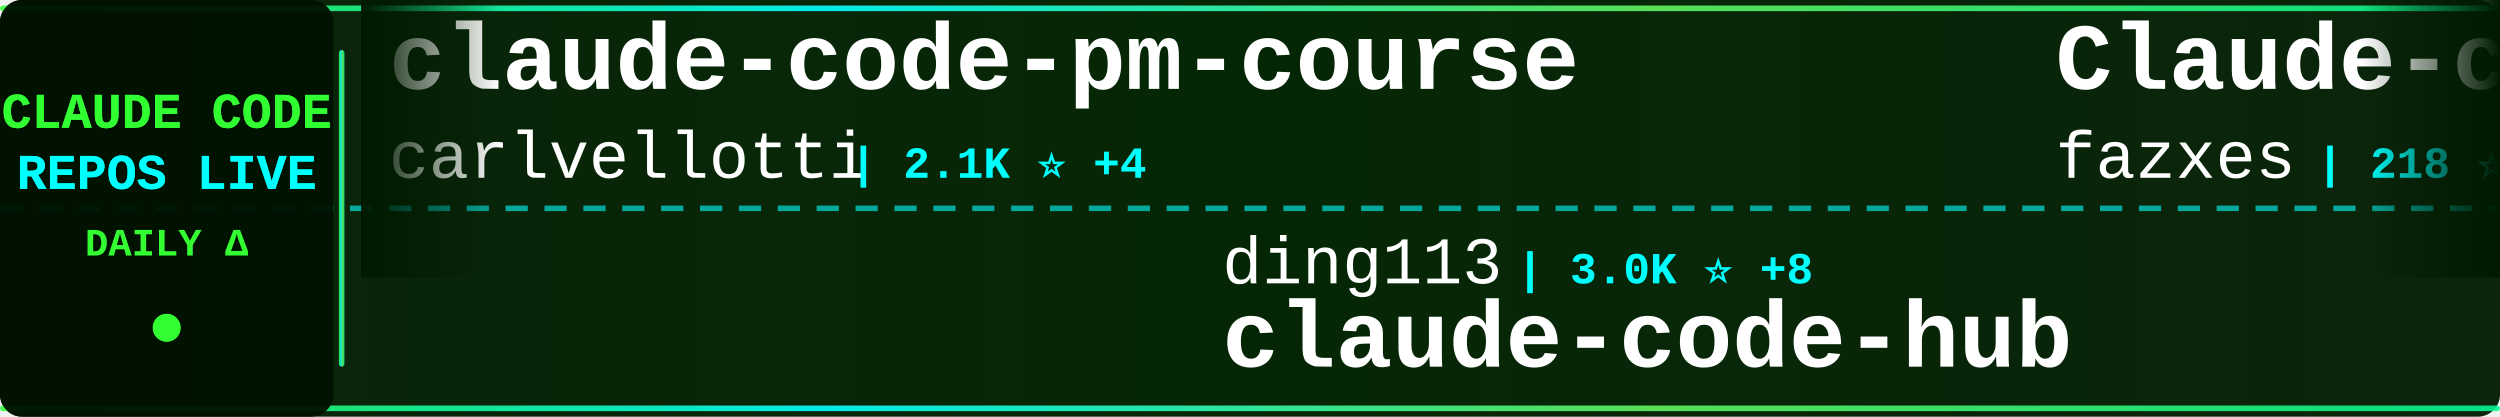
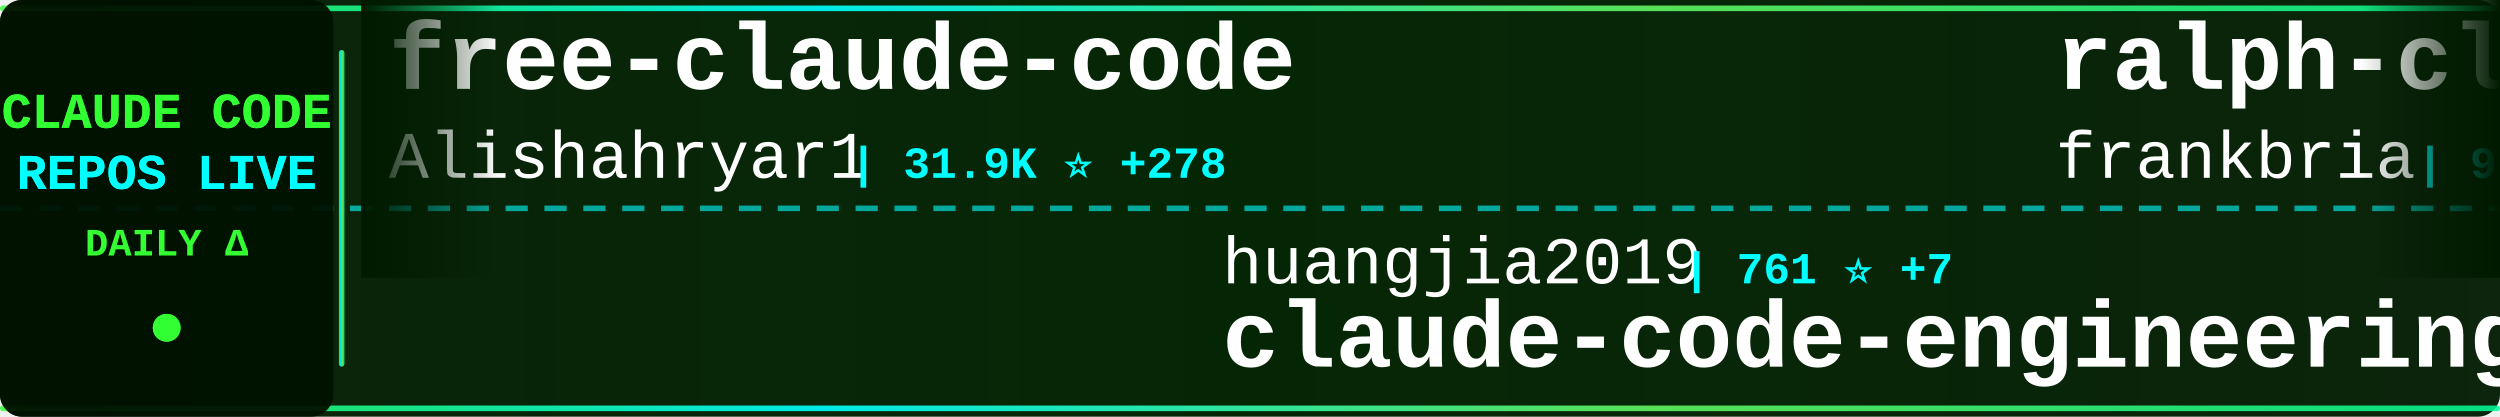
<svg xmlns="http://www.w3.org/2000/svg" width="900" height="150">
  <defs>
    <linearGradient id="tickerBg" x1="0%" y1="0%" x2="100%" y2="0%">
      <stop offset="0%" style="stop-color:#001a00;stop-opacity:0.95" />
      <stop offset="50%" style="stop-color:#002200;stop-opacity:0.98" />
      <stop offset="100%" style="stop-color:#001a00;stop-opacity:0.95" />
    </linearGradient>
    <linearGradient id="borderGrad" x1="0%" y1="0%" x2="100%" y2="0%">
      <stop offset="0%" style="stop-color:#33ff33;stop-opacity:0.85">
        <animate attributeName="stop-opacity" values="0.85;1;0.85" dur="2s" repeatCount="indefinite" />
      </stop>
      <stop offset="33%" style="stop-color:#00ffff;stop-opacity:0.9">
        <animate attributeName="stop-opacity" values="0.9;1;0.9" dur="2.2s" repeatCount="indefinite" />
      </stop>
      <stop offset="66%" style="stop-color:#66ff66;stop-opacity:0.85">
        <animate attributeName="stop-opacity" values="0.85;1;0.85" dur="1.8s" repeatCount="indefinite" />
      </stop>
      <stop offset="100%" style="stop-color:#00ff99;stop-opacity:0.85">
        <animate attributeName="stop-opacity" values="0.85;1;0.85" dur="2s" repeatCount="indefinite" />
      </stop>
    </linearGradient>
    <filter id="textGlow">
      <feGaussianBlur stdDeviation="0.1" result="coloredBlur" />
      <feMerge>
        <feMergeNode in="coloredBlur" />
        <feMergeNode in="SourceGraphic" />
      </feMerge>
    </filter>
    <filter id="metricGlow">
      <feGaussianBlur stdDeviation="0.2" result="coloredBlur" />
      <feMerge>
        <feMergeNode in="coloredBlur" />
        <feMergeNode in="SourceGraphic" />
      </feMerge>
    </filter>
    <linearGradient id="leftFade" x1="0%" y1="0%" x2="100%" y2="0%">
      <stop offset="0%" style="stop-color:#001a00;stop-opacity:1" />
      <stop offset="100%" style="stop-color:#001a00;stop-opacity:0" />
    </linearGradient>
    <linearGradient id="rightFade" x1="0%" y1="0%" x2="100%" y2="0%">
      <stop offset="0%" style="stop-color:#001a00;stop-opacity:0" />
      <stop offset="100%" style="stop-color:#001a00;stop-opacity:1" />
    </linearGradient>
  </defs>
  <rect width="900" height="150" fill="url(#tickerBg)" rx="8" />
  <rect x="0" y="2" width="900" height="2" fill="url(#borderGrad)" rx="1" />
  <rect x="0" y="146" width="900" height="2" fill="url(#borderGrad)" rx="1" />
  <line x1="0" y1="75" x2="900" y2="75" stroke="#00ffff" stroke-width="2" stroke-dasharray="8 6" opacity="0.6" />
  <rect x="0" y="0" width="120" height="150" fill="#001100" opacity="0.95" rx="8" />
  <text x="60" y="46" font-family="'Courier New', monospace" font-size="18" font-weight="bold" fill="#33ff33" text-anchor="middle" filter="url(#textGlow)">
    CLAUDE CODE
  </text>
  <text x="60" y="68" font-family="'Courier New', monospace" font-size="18" font-weight="bold" fill="#00ffff" text-anchor="middle" filter="url(#textGlow)">
    REPOS LIVE
  </text>
  <text x="60" y="92" font-family="'Courier New', monospace" font-size="14" font-weight="bold" fill="#33ff33" text-anchor="middle">
    DAILY Δ
  </text>
  <circle cx="60" cy="118" r="5" fill="#33ff33" filter="url(#metricGlow)">
    <animate attributeName="r" values="4;6;4" dur="1.5s" repeatCount="indefinite" />
    <animate attributeName="opacity" values="0.6;1;0.6" dur="1.5s" repeatCount="indefinite" />
  </circle>
  <rect x="122" y="18" width="2" height="114" fill="url(#borderGrad)" rx="1" />
  <clipPath id="tickerClip">
    <rect x="130" y="0" width="770" height="150" />
  </clipPath>
  <g clip-path="url(#tickerClip)">
    <g id="tickerItems">
      <animateTransform attributeName="transform" attributeType="XML" type="translate" from="0 0" to="-3000 0" dur="54s" repeatCount="indefinite" />
      <g transform="translate(0, 0)">
-         <text x="140" y="32" font-family="'Courier New', monospace" font-size="34" font-weight="bold" fill="#ffffff">claude-code-pm-course</text>
-         <text x="140" y="64" font-family="'Courier New', monospace" font-size="24" font-weight="normal" fill="#ffffff" opacity="1.0">carlvellotti</text>
-         <text x="306" y="64" font-family="'Courier New', monospace" font-size="16" font-weight="bold" fill="#00ffff"> | 2.1K ⭐ +4</text>
+         <text x="140" y="32" font-family="'Courier New', monospace" font-size="34" font-weight="bold" fill="#ffffff">free-claude-code</text>
+         <text x="140" y="64" font-family="'Courier New', monospace" font-size="24" font-weight="normal" fill="#ffffff" opacity="1.0">Alishahryar1</text>
+         <text x="306" y="64" font-family="'Courier New', monospace" font-size="16" font-weight="bold" fill="#00ffff"> | 31.9K ⭐ +278</text>
      </g>
      <g transform="translate(300, 0)">
-         <text x="140" y="102" font-family="'Courier New', monospace" font-size="24" font-weight="normal" fill="#ffffff" opacity="1.0">ding113</text>
-         <text x="246" y="102" font-family="'Courier New', monospace" font-size="16" font-weight="bold" fill="#00ffff"> | 3.0K ⭐ +8</text>
-         <text x="140" y="132" font-family="'Courier New', monospace" font-size="34" font-weight="bold" fill="#ffffff">claude-code-hub</text>
+         <text x="140" y="102" font-family="'Courier New', monospace" font-size="24" font-weight="normal" fill="#ffffff" opacity="1.0">huangjia2019</text>
+         <text x="306" y="102" font-family="'Courier New', monospace" font-size="16" font-weight="bold" fill="#00ffff"> | 761 ⭐ +7</text>
+         <text x="140" y="132" font-family="'Courier New', monospace" font-size="34" font-weight="bold" fill="#ffffff">claude-code-engineering</text>
      </g>
      <g transform="translate(600, 0)">
-         <text x="140" y="32" font-family="'Courier New', monospace" font-size="34" font-weight="bold" fill="#ffffff">Claude-code</text>
-         <text x="140" y="64" font-family="'Courier New', monospace" font-size="24" font-weight="normal" fill="#ffffff" opacity="1.0">fazxes</text>
-         <text x="234" y="64" font-family="'Courier New', monospace" font-size="16" font-weight="bold" fill="#00ffff"> | 218 ⭐</text>
+         <text x="140" y="32" font-family="'Courier New', monospace" font-size="34" font-weight="bold" fill="#ffffff">ralph-claude-code</text>
+         <text x="140" y="64" font-family="'Courier New', monospace" font-size="24" font-weight="normal" fill="#ffffff" opacity="1.0">frankbria</text>
+         <text x="270" y="64" font-family="'Courier New', monospace" font-size="16" font-weight="bold" fill="#00ffff"> | 9.2K ⭐ +4</text>
      </g>
      <g transform="translate(900, 0)">
-         <text x="140" y="102" font-family="'Courier New', monospace" font-size="24" font-weight="normal" fill="#ffffff" opacity="1.0">ponponon</text>
-         <text x="258" y="102" font-family="'Courier New', monospace" font-size="16" font-weight="bold" fill="#00ffff"> | 2.3K ⭐ +2</text>
-         <text x="140" y="132" font-family="'Courier New', monospace" font-size="34" font-weight="bold" fill="#ffffff">claude_code_src</text>
+         <text x="140" y="102" font-family="'Courier New', monospace" font-size="24" font-weight="normal" fill="#ffffff" opacity="1.0">VoltAgent</text>
+         <text x="270" y="102" font-family="'Courier New', monospace" font-size="16" font-weight="bold" fill="#00ffff"> | 21.1K ⭐ +75</text>
+         <text x="140" y="132" font-family="'Courier New', monospace" font-size="34" font-weight="bold" fill="#ffffff">awesome-claude-code-suba...</text>
      </g>
      <g transform="translate(1200, 0)">
-         <text x="140" y="32" font-family="'Courier New', monospace" font-size="34" font-weight="bold" fill="#ffffff">claude-code-tudou</text>
-         <text x="140" y="64" font-family="'Courier New', monospace" font-size="24" font-weight="normal" fill="#ffffff" opacity="1.0">AICoderTudou</text>
-         <text x="306" y="64" font-family="'Courier New', monospace" font-size="16" font-weight="bold" fill="#00ffff"> | 500 ⭐</text>
+         <text x="140" y="32" font-family="'Courier New', monospace" font-size="34" font-weight="bold" fill="#ffffff">claude-code-showcase</text>
+         <text x="140" y="64" font-family="'Courier New', monospace" font-size="24" font-weight="normal" fill="#ffffff" opacity="1.0">ChrisWiles</text>
+         <text x="282" y="64" font-family="'Courier New', monospace" font-size="16" font-weight="bold" fill="#00ffff"> | 5.9K ⭐ +2</text>
      </g>
      <g transform="translate(1500, 0)">
-         <text x="140" y="102" font-family="'Courier New', monospace" font-size="24" font-weight="normal" fill="#ffffff" opacity="1.0">Yuyz0112</text>
-         <text x="258" y="102" font-family="'Courier New', monospace" font-size="16" font-weight="bold" fill="#00ffff"> | 2.4K ⭐</text>
-         <text x="140" y="132" font-family="'Courier New', monospace" font-size="34" font-weight="bold" fill="#ffffff">claude-code-reverse</text>
+         <text x="140" y="102" font-family="'Courier New', monospace" font-size="24" font-weight="normal" fill="#ffffff" opacity="1.0">LING71671</text>
+         <text x="270" y="102" font-family="'Courier New', monospace" font-size="16" font-weight="bold" fill="#00ffff"> | 874 ⭐ +2</text>
+         <text x="140" y="132" font-family="'Courier New', monospace" font-size="34" font-weight="bold" fill="#ffffff">Open-ClaudeCode</text>
      </g>
      <g transform="translate(1800, 0)">
-         <text x="140" y="32" font-family="'Courier New', monospace" font-size="34" font-weight="bold" fill="#ffffff">claude-code-router</text>
-         <text x="140" y="64" font-family="'Courier New', monospace" font-size="24" font-weight="normal" fill="#ffffff" opacity="1.0">musistudio</text>
-         <text x="282" y="64" font-family="'Courier New', monospace" font-size="16" font-weight="bold" fill="#00ffff"> | 34.6K ⭐ +32</text>
+         <text x="140" y="32" font-family="'Courier New', monospace" font-size="34" font-weight="bold" fill="#ffffff">collection-claude-code-s...</text>
+         <text x="140" y="64" font-family="'Courier New', monospace" font-size="24" font-weight="normal" fill="#ffffff" opacity="1.0">chauncygu</text>
+         <text x="270" y="64" font-family="'Courier New', monospace" font-size="16" font-weight="bold" fill="#00ffff"> | 2.5K ⭐ +6</text>
      </g>
      <g transform="translate(2100, 0)">
-         <text x="140" y="102" font-family="'Courier New', monospace" font-size="24" font-weight="normal" fill="#ffffff" opacity="1.0">AprilNEA</text>
-         <text x="258" y="102" font-family="'Courier New', monospace" font-size="16" font-weight="bold" fill="#00ffff"> | 383 ⭐</text>
-         <text x="140" y="132" font-family="'Courier New', monospace" font-size="34" font-weight="bold" fill="#ffffff">claude-code-source</text>
+         <text x="140" y="102" font-family="'Courier New', monospace" font-size="24" font-weight="normal" fill="#ffffff" opacity="1.0">KPR111</text>
+         <text x="234" y="102" font-family="'Courier New', monospace" font-size="16" font-weight="bold" fill="#00ffff"> | 18 ⭐</text>
+         <text x="140" y="132" font-family="'Courier New', monospace" font-size="34" font-weight="bold" fill="#ffffff">Claude-Code</text>
      </g>
      <g transform="translate(2400, 0)">
-         <text x="140" y="32" font-family="'Courier New', monospace" font-size="34" font-weight="bold" fill="#ffffff">Claude-Code-Game-Studios</text>
-         <text x="140" y="64" font-family="'Courier New', monospace" font-size="24" font-weight="normal" fill="#ffffff" opacity="1.0">Donchitos</text>
-         <text x="270" y="64" font-family="'Courier New', monospace" font-size="16" font-weight="bold" fill="#00ffff"> | 20.7K ⭐ +84</text>
+         <text x="140" y="32" font-family="'Courier New', monospace" font-size="34" font-weight="bold" fill="#ffffff">claude_code_src</text>
+         <text x="140" y="64" font-family="'Courier New', monospace" font-size="24" font-weight="normal" fill="#ffffff" opacity="1.0">ponponon</text>
+         <text x="258" y="64" font-family="'Courier New', monospace" font-size="16" font-weight="bold" fill="#00ffff"> | 2.3K ⭐ +2</text>
      </g>
      <g transform="translate(2700, 0)">
-         <text x="140" y="102" font-family="'Courier New', monospace" font-size="24" font-weight="normal" fill="#ffffff" opacity="1.0">multica-ai</text>
-         <text x="282" y="102" font-family="'Courier New', monospace" font-size="16" font-weight="bold" fill="#00ffff"> | 165.8K ⭐ +1.1K</text>
-         <text x="140" y="132" font-family="'Courier New', monospace" font-size="34" font-weight="bold" fill="#ffffff">andrej-karpathy-skills</text>
+         <text x="140" y="102" font-family="'Courier New', monospace" font-size="24" font-weight="normal" fill="#ffffff" opacity="1.0">affaan-m</text>
+         <text x="258" y="102" font-family="'Courier New', monospace" font-size="16" font-weight="bold" fill="#00ffff"> | 204.2K ⭐ +1.9K</text>
+         <text x="140" y="132" font-family="'Courier New', monospace" font-size="34" font-weight="bold" fill="#ffffff">ECC</text>
      </g>
      <g transform="translate(3000, 0)">
-         <text x="140" y="32" font-family="'Courier New', monospace" font-size="34" font-weight="bold" fill="#ffffff">claude-code-pm-course</text>
-         <text x="140" y="64" font-family="'Courier New', monospace" font-size="24" font-weight="normal" fill="#ffffff" opacity="1.0">carlvellotti</text>
-         <text x="306" y="64" font-family="'Courier New', monospace" font-size="16" font-weight="bold" fill="#00ffff"> | 2.1K ⭐ +4</text>
+         <text x="140" y="32" font-family="'Courier New', monospace" font-size="34" font-weight="bold" fill="#ffffff">free-claude-code</text>
+         <text x="140" y="64" font-family="'Courier New', monospace" font-size="24" font-weight="normal" fill="#ffffff" opacity="1.0">Alishahryar1</text>
+         <text x="306" y="64" font-family="'Courier New', monospace" font-size="16" font-weight="bold" fill="#00ffff"> | 31.9K ⭐ +278</text>
      </g>
      <g transform="translate(3300, 0)">
-         <text x="140" y="102" font-family="'Courier New', monospace" font-size="24" font-weight="normal" fill="#ffffff" opacity="1.0">ding113</text>
-         <text x="246" y="102" font-family="'Courier New', monospace" font-size="16" font-weight="bold" fill="#00ffff"> | 3.0K ⭐ +8</text>
-         <text x="140" y="132" font-family="'Courier New', monospace" font-size="34" font-weight="bold" fill="#ffffff">claude-code-hub</text>
+         <text x="140" y="102" font-family="'Courier New', monospace" font-size="24" font-weight="normal" fill="#ffffff" opacity="1.0">huangjia2019</text>
+         <text x="306" y="102" font-family="'Courier New', monospace" font-size="16" font-weight="bold" fill="#00ffff"> | 761 ⭐ +7</text>
+         <text x="140" y="132" font-family="'Courier New', monospace" font-size="34" font-weight="bold" fill="#ffffff">claude-code-engineering</text>
      </g>
      <g transform="translate(3600, 0)">
-         <text x="140" y="32" font-family="'Courier New', monospace" font-size="34" font-weight="bold" fill="#ffffff">Claude-code</text>
-         <text x="140" y="64" font-family="'Courier New', monospace" font-size="24" font-weight="normal" fill="#ffffff" opacity="1.0">fazxes</text>
-         <text x="234" y="64" font-family="'Courier New', monospace" font-size="16" font-weight="bold" fill="#00ffff"> | 218 ⭐</text>
+         <text x="140" y="32" font-family="'Courier New', monospace" font-size="34" font-weight="bold" fill="#ffffff">ralph-claude-code</text>
+         <text x="140" y="64" font-family="'Courier New', monospace" font-size="24" font-weight="normal" fill="#ffffff" opacity="1.0">frankbria</text>
+         <text x="270" y="64" font-family="'Courier New', monospace" font-size="16" font-weight="bold" fill="#00ffff"> | 9.2K ⭐ +4</text>
      </g>
      <g transform="translate(3900, 0)">
-         <text x="140" y="102" font-family="'Courier New', monospace" font-size="24" font-weight="normal" fill="#ffffff" opacity="1.0">ponponon</text>
-         <text x="258" y="102" font-family="'Courier New', monospace" font-size="16" font-weight="bold" fill="#00ffff"> | 2.3K ⭐ +2</text>
-         <text x="140" y="132" font-family="'Courier New', monospace" font-size="34" font-weight="bold" fill="#ffffff">claude_code_src</text>
+         <text x="140" y="102" font-family="'Courier New', monospace" font-size="24" font-weight="normal" fill="#ffffff" opacity="1.0">VoltAgent</text>
+         <text x="270" y="102" font-family="'Courier New', monospace" font-size="16" font-weight="bold" fill="#00ffff"> | 21.1K ⭐ +75</text>
+         <text x="140" y="132" font-family="'Courier New', monospace" font-size="34" font-weight="bold" fill="#ffffff">awesome-claude-code-suba...</text>
      </g>
    </g>
  </g>
  <rect x="130" y="0" width="50" height="100" fill="url(#leftFade)" />
  <rect x="850" y="0" width="50" height="100" fill="url(#rightFade)" />
</svg>
